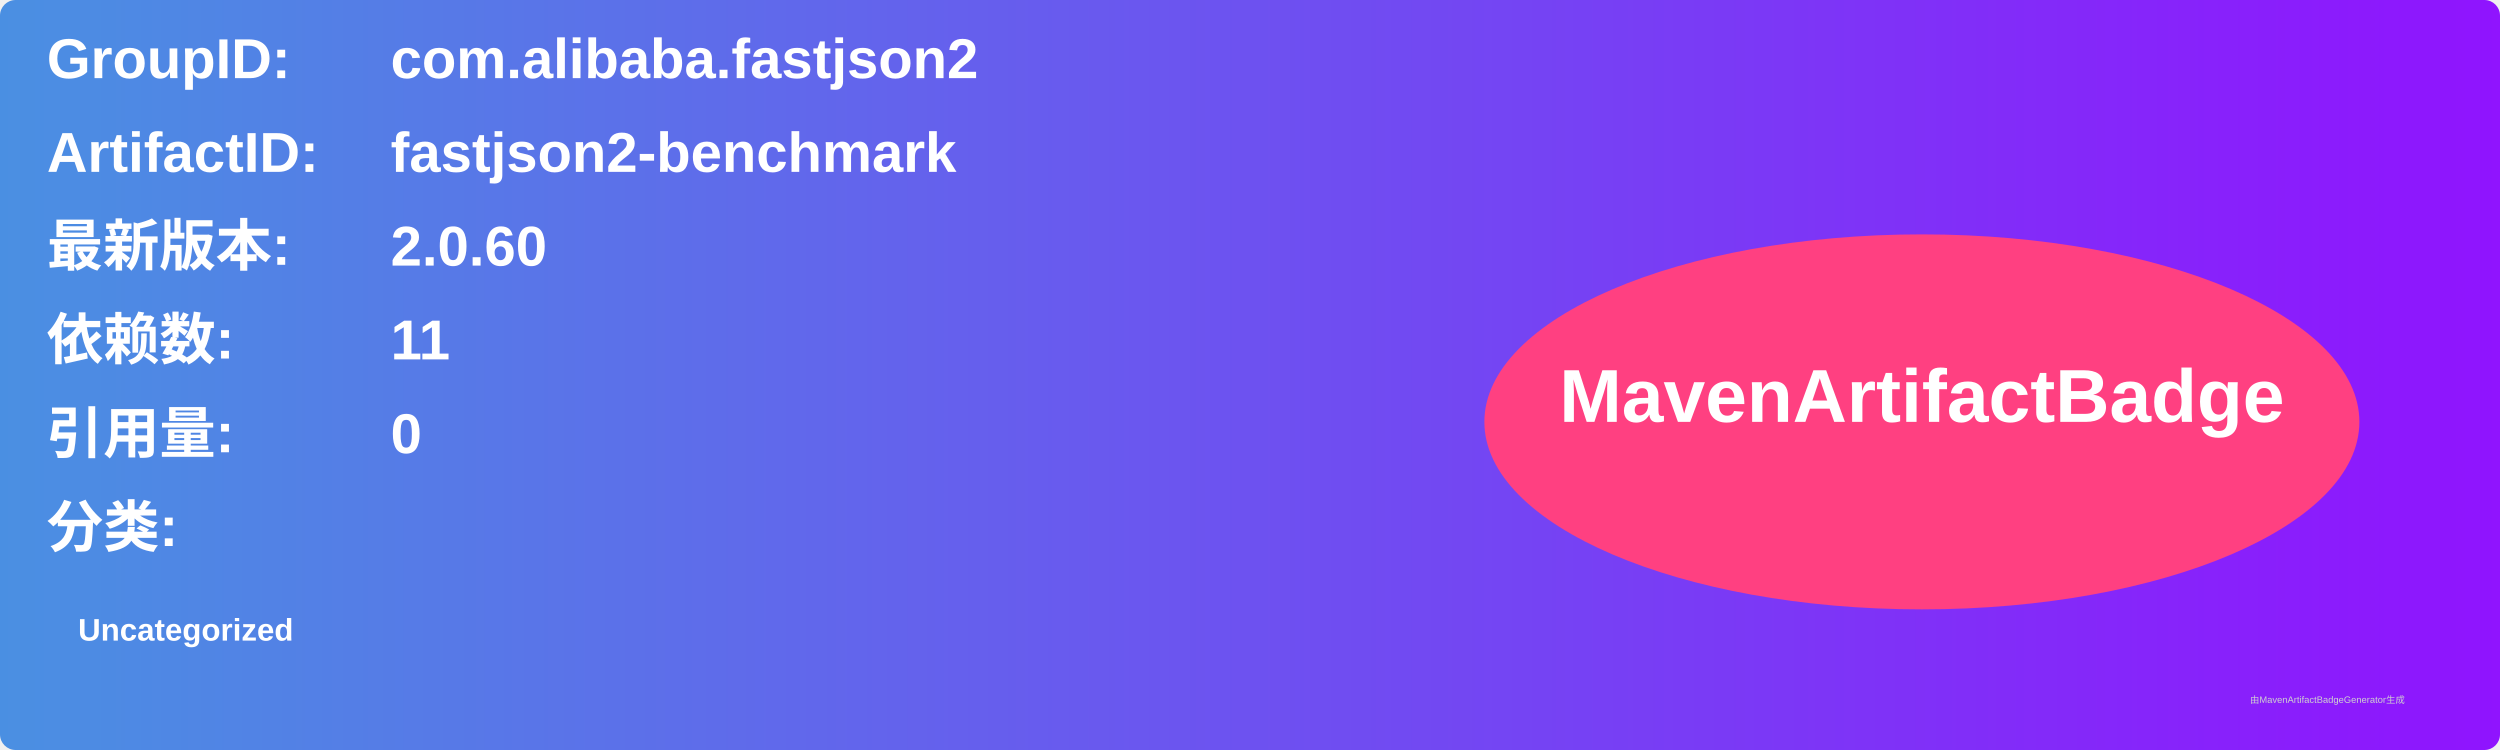
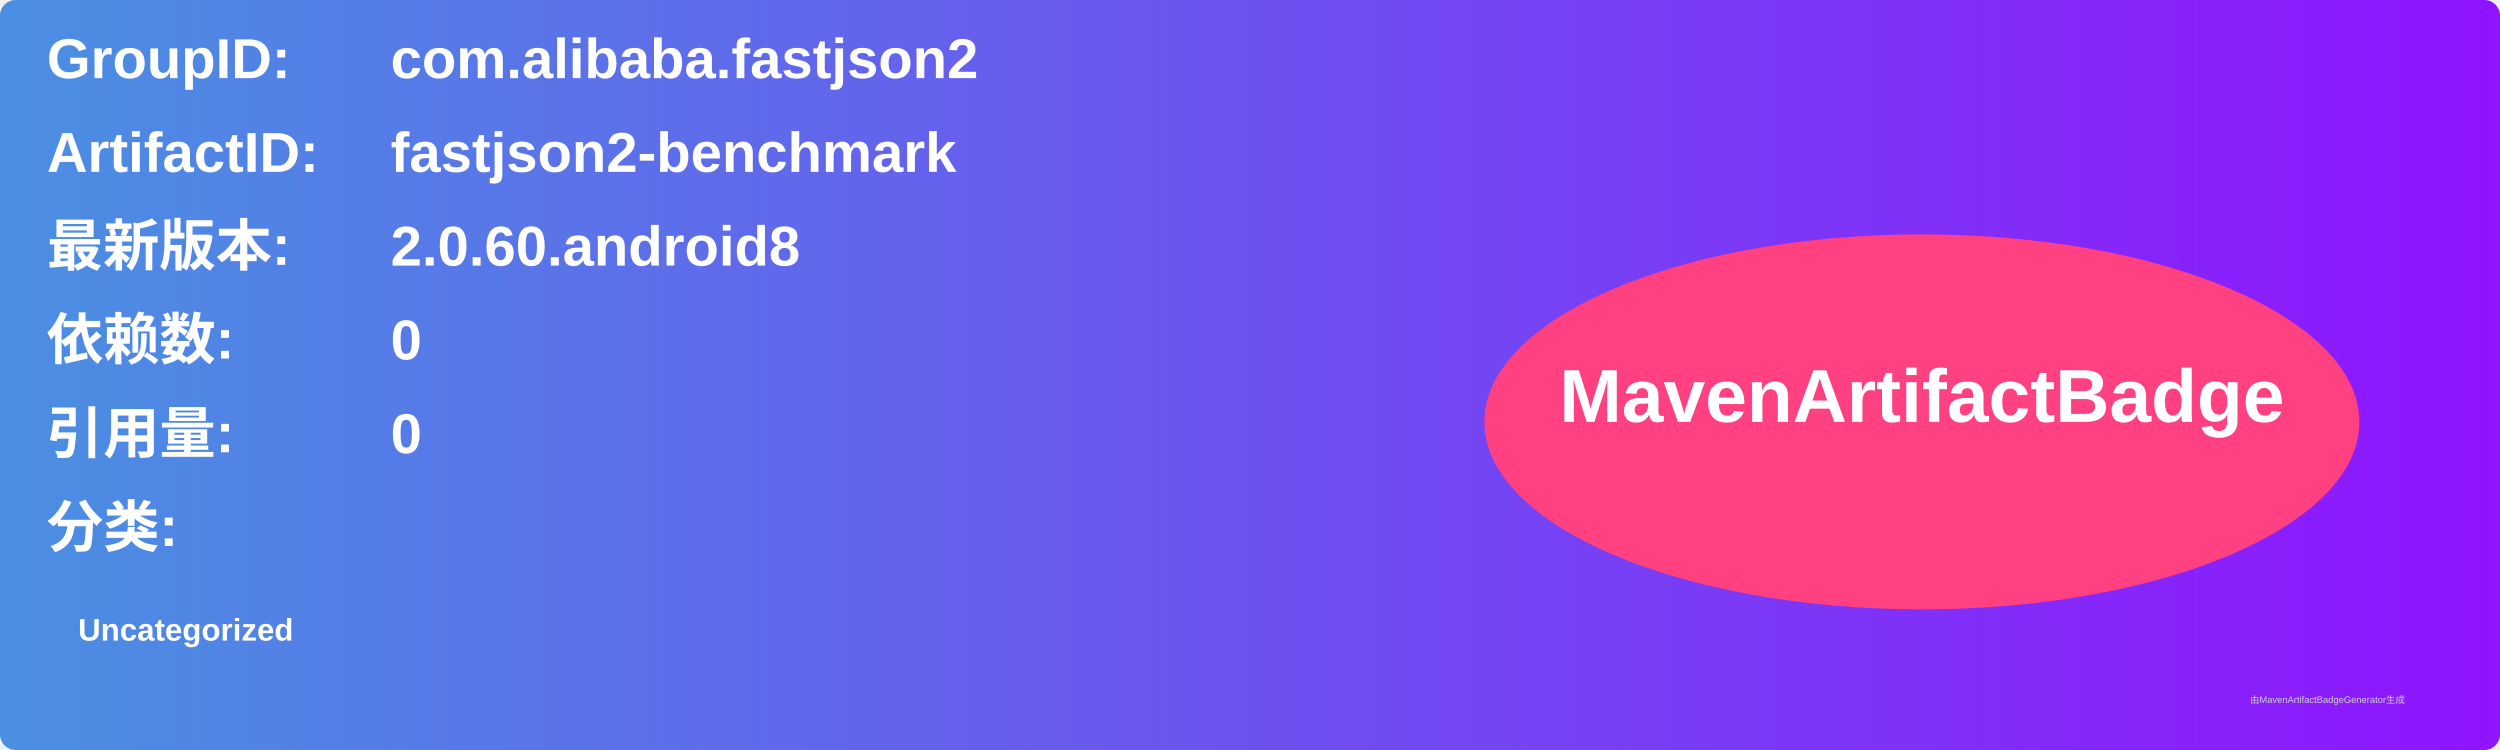
<svg xmlns="http://www.w3.org/2000/svg" width="800" height="240" viewBox="0 0 800 240">
  <linearGradient id="grad" x1="0%" y1="0%" x2="100%" y2="0%">
    <stop offset="0%" stop-color="#4a90e2" />
    <stop offset="100%" stop-color="#9013fe" />
  </linearGradient>
  <rect width="100%" height="100%" rx="5" ry="5" fill="url(#grad)" />
  <g transform="translate(15, 15)">
    <text x="0" y="10" font-family="Arial" font-size="18" fill="white" font-weight="bold" width="260">GroupID:</text>
    <text x="110" y="10" font-family="Arial" font-size="18" fill="white" font-weight="bold" width="460">com.alibaba.fastjson2</text>
    <text x="0" y="40" font-family="Arial" font-size="18" fill="white" font-weight="bold" width="260">ArtifactID:</text>
    <text x="110" y="40" font-family="Arial" font-size="18" fill="white" font-weight="bold" width="460">fastjson2-benchmark</text>
    <text x="0" y="70" font-family="Arial" font-size="18" fill="white" font-weight="bold">最新版本:</text>
    <text x="110" y="70" font-family="Arial" font-size="18" fill="white" font-weight="bold">
-       <tspan font-weight="bold">2.0.60</tspan>
+       <tspan font-weight="bold">2.0.60.android8</tspan>
    </text>
    <text x="0" y="100" font-family="Arial" font-size="18" fill="white" font-weight="bold">依赖数: </text>
    <text x="110" y="100" font-family="Arial" font-size="18" fill="white">
-       <tspan font-weight="bold">11</tspan>
+       <tspan font-weight="bold">0</tspan>
    </text>
    <text x="0" y="130" font-family="Arial" font-size="18" fill="white" font-weight="bold">引用量: </text>
    <text x="110" y="130" font-family="Arial" font-size="18" fill="white">
      <tspan font-weight="bold">0</tspan>
    </text>
    <text x="0" y="160" font-family="Arial" font-size="18" fill="white" font-weight="bold">分类:</text>
    <text x="10" y="190" font-family="Arial" font-size="10" fill="white">
      <tspan font-weight="bold">Uncategorized</tspan>
    </text>
    <ellipse cx="600" cy="120" rx="140" ry="60" fill="#ff4081" />
    <text x="600" y="120" text-anchor="middle" font-family="Arial" font-size="24" fill="white" font-weight="bold">MavenArtifactBadge</text>
  </g>
  <text x="720" y="225" font-family="Arial" font-size="3" fill="#d0d0d0">由MavenArtifactBadgeGenerator生成</text>
</svg>
